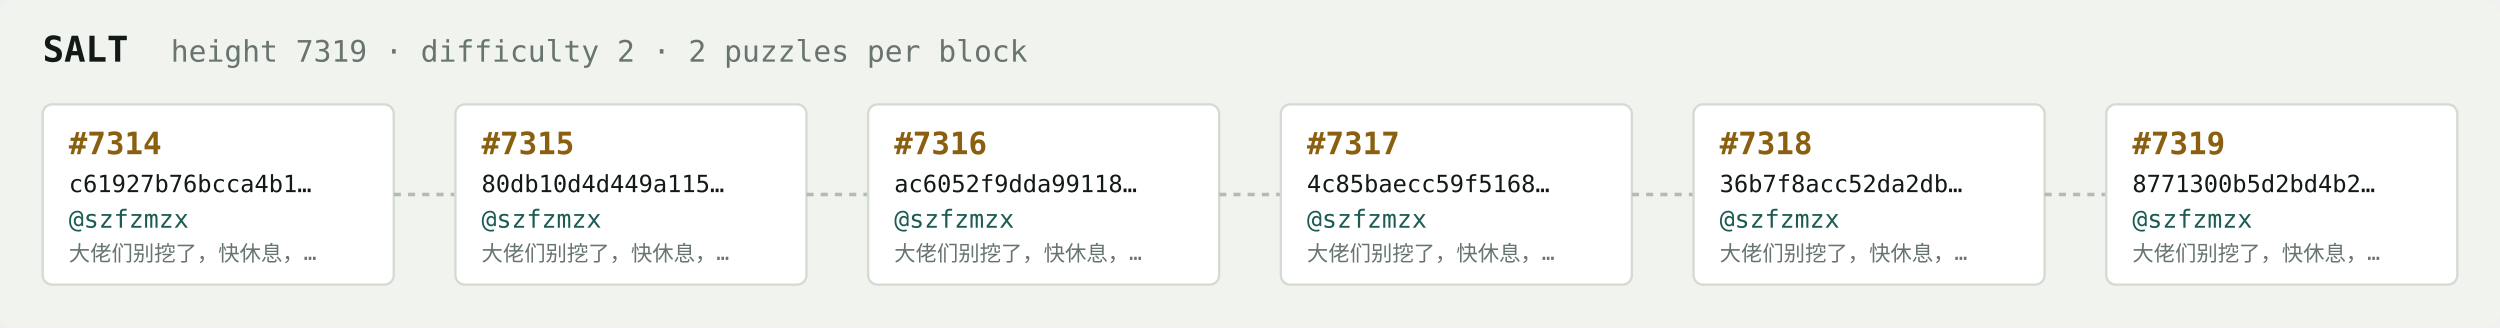
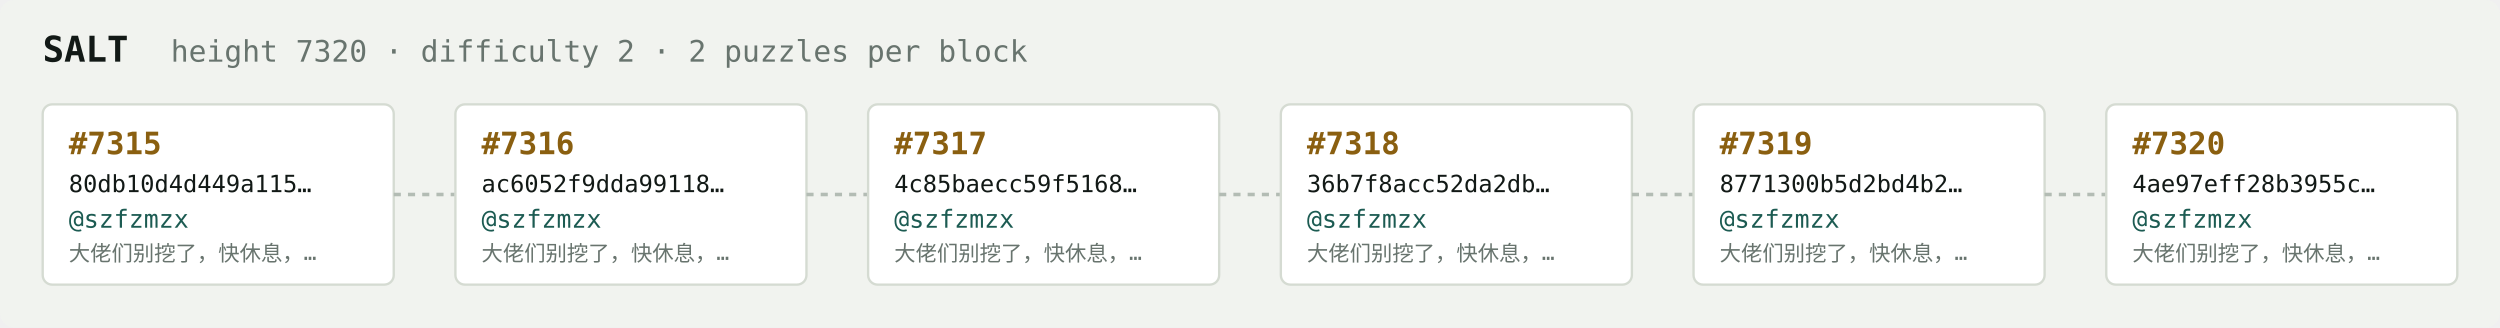
<svg xmlns="http://www.w3.org/2000/svg" width="1054" height="138" viewBox="0 0 1054 138" font-family="ui-monospace,SFMono-Regular,Menlo,monospace">
  <rect fill="#f1f3ef" width="1054" height="138" rx="6" />
  <text x="18" y="26" fill="#121916" font-size="15" font-weight="700">SALT</text>
-   <text x="72" y="26" fill="#68746e" font-size="12.5">height 7319 · difficulty 2 · 2 puzzles per block</text>
+   <text x="72" y="26" fill="#68746e" font-size="12.5">height 7320 · difficulty 2 · 2 puzzles per block</text>
  <rect x="18" y="44" width="148" height="76" rx="4" fill="#ffffff" stroke="#d5dbd2" stroke-width="1" />
-   <text x="29" y="65" fill="#8a5f10" font-size="13" font-weight="700">#7314</text>
-   <text x="29" y="81" fill="#121916" font-size="10">c61927b76bcca4b1…</text>
+   <text x="29" y="65" fill="#8a5f10" font-size="13" font-weight="700">#7315</text>
+   <text x="29" y="81" fill="#121916" font-size="10">80db10d4d449a115…</text>
  <text x="29" y="96" fill="#1c5b52" font-size="10.5">@szfzmzx</text>
  <text x="29" y="110" fill="#68746e" font-size="9">大佬们别挖了，快休息，…</text>
  <line x1="166" y1="82.0" x2="192" y2="82.0" stroke="#b3bcb4" stroke-width="1.5" stroke-dasharray="3 3" />
  <rect x="192" y="44" width="148" height="76" rx="4" fill="#ffffff" stroke="#d5dbd2" stroke-width="1" />
-   <text x="203" y="65" fill="#8a5f10" font-size="13" font-weight="700">#7315</text>
-   <text x="203" y="81" fill="#121916" font-size="10">80db10d4d449a115…</text>
+   <text x="203" y="65" fill="#8a5f10" font-size="13" font-weight="700">#7316</text>
+   <text x="203" y="81" fill="#121916" font-size="10">ac6052f9dda99118…</text>
  <text x="203" y="96" fill="#1c5b52" font-size="10.5">@szfzmzx</text>
  <text x="203" y="110" fill="#68746e" font-size="9">大佬们别挖了，快休息，…</text>
  <line x1="340" y1="82.0" x2="366" y2="82.0" stroke="#b3bcb4" stroke-width="1.5" stroke-dasharray="3 3" />
  <rect x="366" y="44" width="148" height="76" rx="4" fill="#ffffff" stroke="#d5dbd2" stroke-width="1" />
-   <text x="377" y="65" fill="#8a5f10" font-size="13" font-weight="700">#7316</text>
-   <text x="377" y="81" fill="#121916" font-size="10">ac6052f9dda99118…</text>
+   <text x="377" y="65" fill="#8a5f10" font-size="13" font-weight="700">#7317</text>
+   <text x="377" y="81" fill="#121916" font-size="10">4c85baecc59f5168…</text>
  <text x="377" y="96" fill="#1c5b52" font-size="10.5">@szfzmzx</text>
  <text x="377" y="110" fill="#68746e" font-size="9">大佬们别挖了，快休息，…</text>
  <line x1="514" y1="82.0" x2="540" y2="82.0" stroke="#b3bcb4" stroke-width="1.5" stroke-dasharray="3 3" />
  <rect x="540" y="44" width="148" height="76" rx="4" fill="#ffffff" stroke="#d5dbd2" stroke-width="1" />
-   <text x="551" y="65" fill="#8a5f10" font-size="13" font-weight="700">#7317</text>
-   <text x="551" y="81" fill="#121916" font-size="10">4c85baecc59f5168…</text>
+   <text x="551" y="65" fill="#8a5f10" font-size="13" font-weight="700">#7318</text>
+   <text x="551" y="81" fill="#121916" font-size="10">36b7f8acc52da2db…</text>
  <text x="551" y="96" fill="#1c5b52" font-size="10.5">@szfzmzx</text>
  <text x="551" y="110" fill="#68746e" font-size="9">大佬们别挖了，快休息，…</text>
  <line x1="688" y1="82.0" x2="714" y2="82.0" stroke="#b3bcb4" stroke-width="1.5" stroke-dasharray="3 3" />
  <rect x="714" y="44" width="148" height="76" rx="4" fill="#ffffff" stroke="#d5dbd2" stroke-width="1" />
-   <text x="725" y="65" fill="#8a5f10" font-size="13" font-weight="700">#7318</text>
-   <text x="725" y="81" fill="#121916" font-size="10">36b7f8acc52da2db…</text>
+   <text x="725" y="65" fill="#8a5f10" font-size="13" font-weight="700">#7319</text>
+   <text x="725" y="81" fill="#121916" font-size="10">8771300b5d2bd4b2…</text>
  <text x="725" y="96" fill="#1c5b52" font-size="10.5">@szfzmzx</text>
  <text x="725" y="110" fill="#68746e" font-size="9">大佬们别挖了，快休息，…</text>
  <line x1="862" y1="82.0" x2="888" y2="82.0" stroke="#b3bcb4" stroke-width="1.5" stroke-dasharray="3 3" />
  <rect x="888" y="44" width="148" height="76" rx="4" fill="#ffffff" stroke="#d5dbd2" stroke-width="1" />
-   <text x="899" y="65" fill="#8a5f10" font-size="13" font-weight="700">#7319</text>
-   <text x="899" y="81" fill="#121916" font-size="10">8771300b5d2bd4b2…</text>
+   <text x="899" y="65" fill="#8a5f10" font-size="13" font-weight="700">#7320</text>
+   <text x="899" y="81" fill="#121916" font-size="10">4ae97eff28b3955c…</text>
  <text x="899" y="96" fill="#1c5b52" font-size="10.5">@szfzmzx</text>
  <text x="899" y="110" fill="#68746e" font-size="9">大佬们别挖了，快休息，…</text>
</svg>
